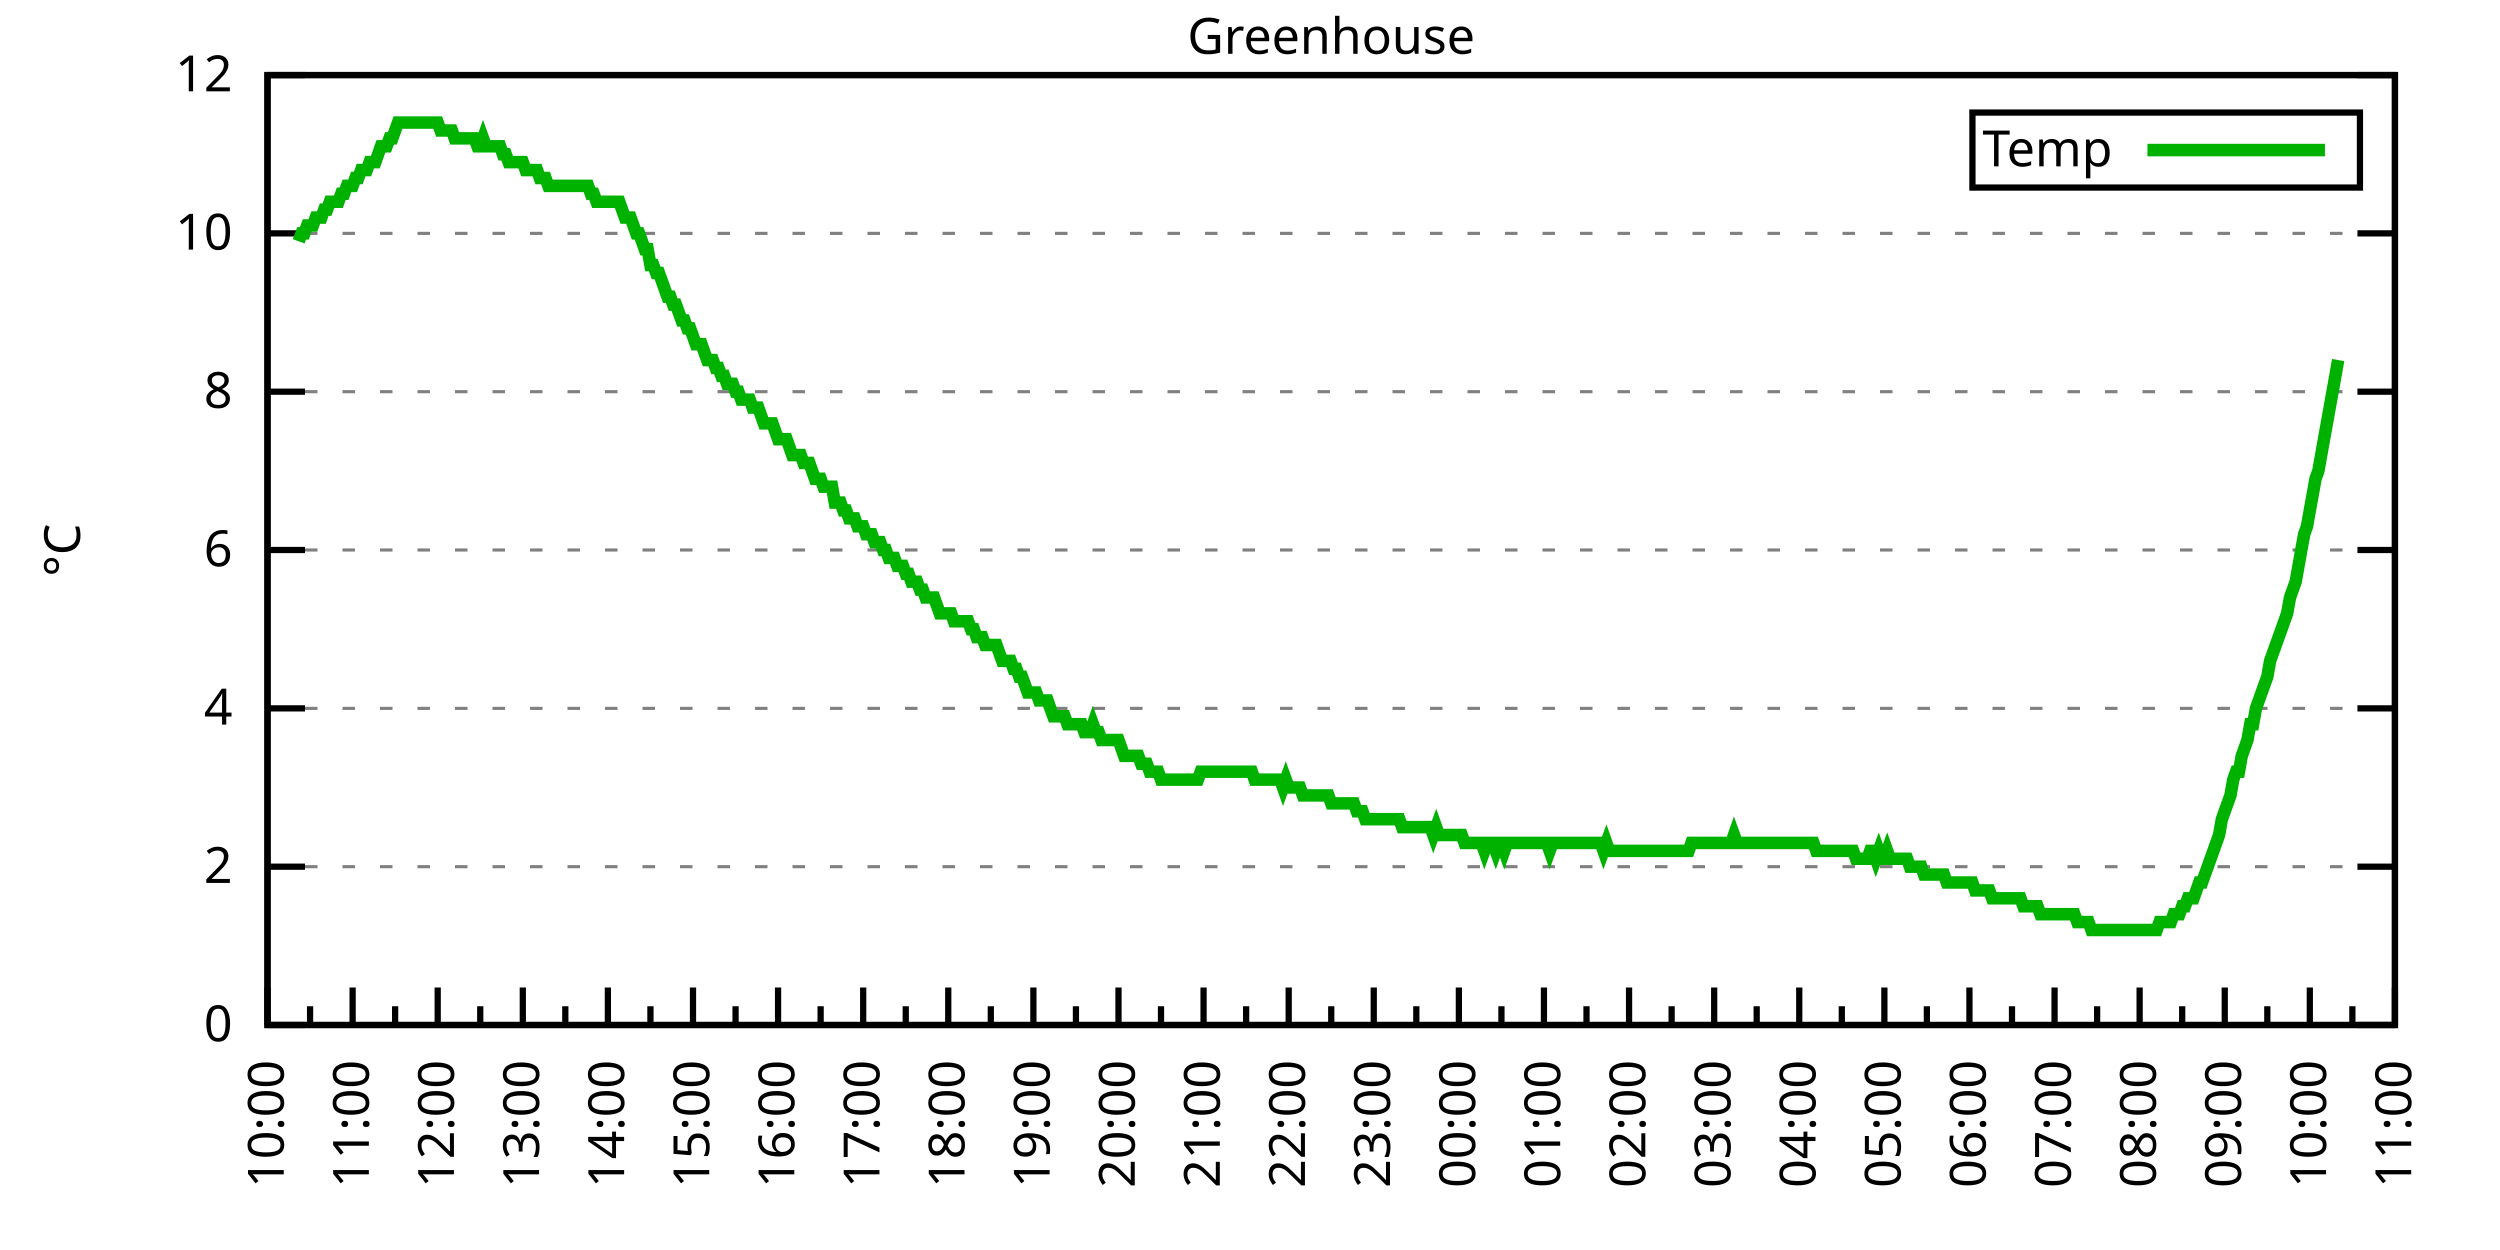
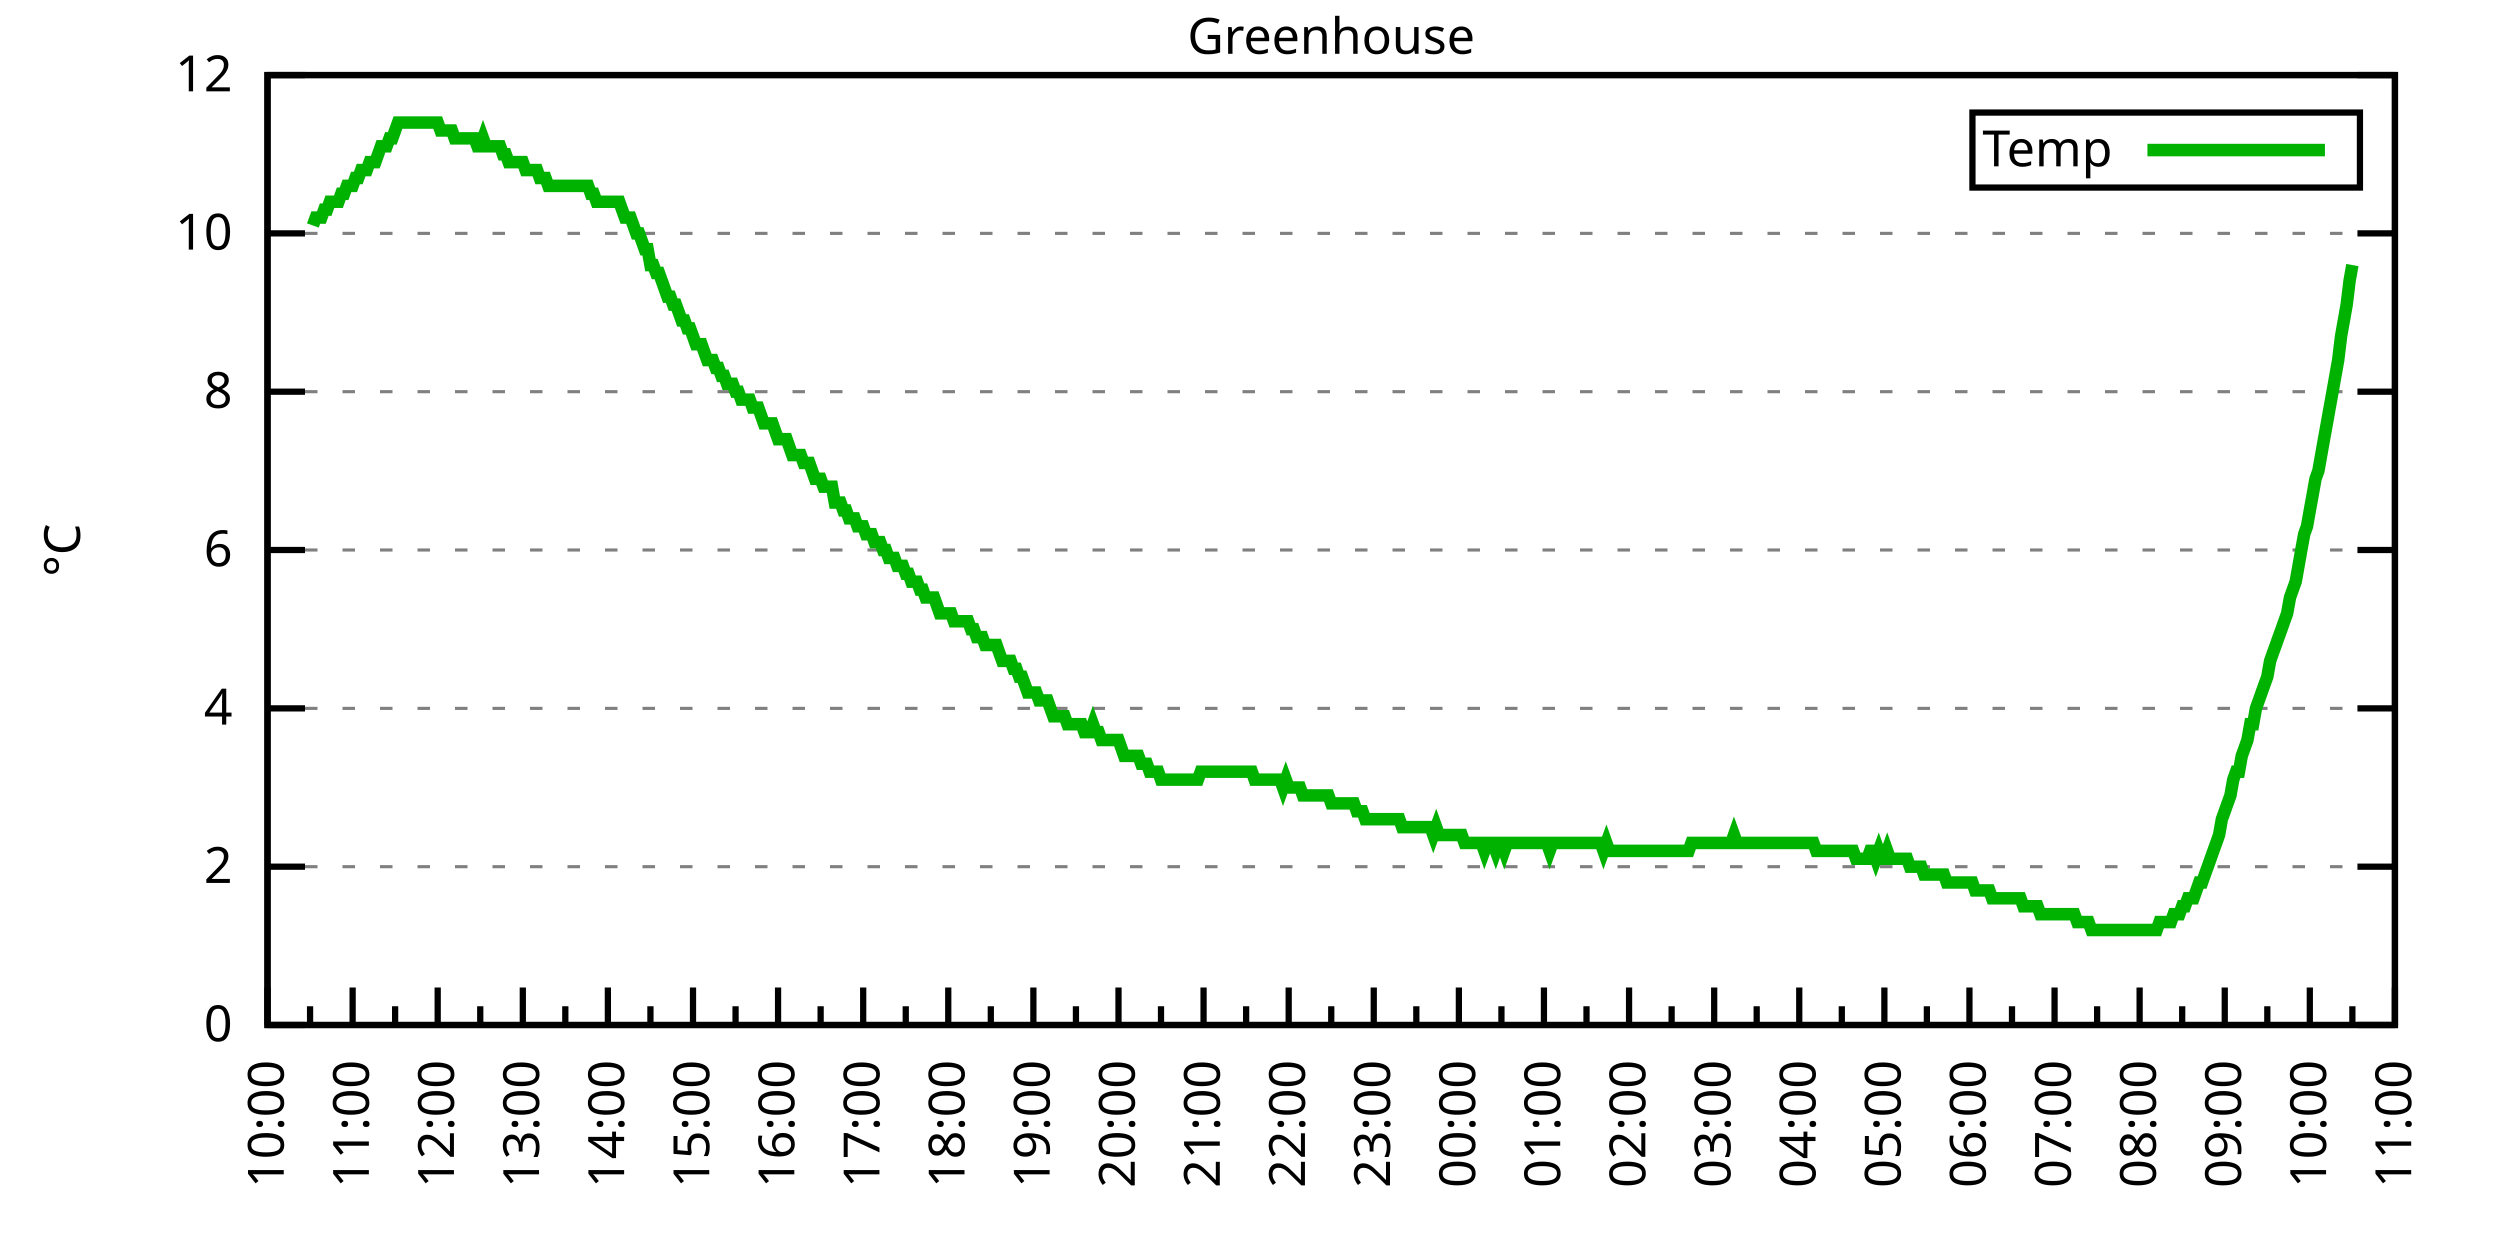
<svg xmlns="http://www.w3.org/2000/svg" xmlns:xlink="http://www.w3.org/1999/xlink" width="400" height="200" viewBox="0 0 400 200">
  <g id="gnuplot_canvas">
    <rect x="0" y="0" width="400" height="200" fill="none" />
    <defs>
      <circle id="gpDot" r="0.5" stroke-width="0.5" stroke="currentColor" />
      <path id="gpPt0" stroke-width="0.333" stroke="currentColor" d="M-1,0 h2 M0,-1 v2" />
      <path id="gpPt1" stroke-width="0.333" stroke="currentColor" d="M-1,-1 L1,1 M1,-1 L-1,1" />
      <path id="gpPt2" stroke-width="0.333" stroke="currentColor" d="M-1,0 L1,0 M0,-1 L0,1 M-1,-1 L1,1 M-1,1 L1,-1" />
      <rect id="gpPt3" stroke-width="0.333" stroke="currentColor" x="-1" y="-1" width="2" height="2" />
      <rect id="gpPt4" stroke-width="0.333" stroke="currentColor" fill="currentColor" x="-1" y="-1" width="2" height="2" />
      <circle id="gpPt5" stroke-width="0.333" stroke="currentColor" cx="0" cy="0" r="1" />
      <use xlink:href="#gpPt5" id="gpPt6" fill="currentColor" stroke="none" />
      <path id="gpPt7" stroke-width="0.333" stroke="currentColor" d="M0,-1.33 L-1.33,0.67 L1.33,0.67 z" />
      <use xlink:href="#gpPt7" id="gpPt8" fill="currentColor" stroke="none" />
      <use xlink:href="#gpPt7" id="gpPt9" stroke="currentColor" transform="rotate(180)" />
      <use xlink:href="#gpPt9" id="gpPt10" fill="currentColor" stroke="none" />
      <use xlink:href="#gpPt3" id="gpPt11" stroke="currentColor" transform="rotate(45)" />
      <use xlink:href="#gpPt11" id="gpPt12" fill="currentColor" stroke="none" />
      <path id="gpPt13" stroke-width="0.333" stroke="currentColor" d="M0,1.330 L1.265,0.411 L0.782,-1.067 L-0.782,-1.076 L-1.265,0.411 z" />
      <use xlink:href="#gpPt13" id="gpPt14" fill="currentColor" stroke="none" />
      <filter id="textbox" filterUnits="objectBoundingBox" x="0" y="0" height="1" width="1">
        <feFlood flood-color="white" flood-opacity="1" result="bgnd" />
        <feComposite in="SourceGraphic" in2="bgnd" operator="atop" />
      </filter>
      <filter id="greybox" filterUnits="objectBoundingBox" x="0" y="0" height="1" width="1">
        <feFlood flood-color="lightgrey" flood-opacity="1" result="grey" />
        <feComposite in="SourceGraphic" in2="grey" operator="atop" />
      </filter>
    </defs>
    <g fill="none" color="white" stroke="currentColor" stroke-width="1.00" stroke-linecap="butt" stroke-linejoin="miter">
</g>
    <g fill="none" color="black" stroke="currentColor" stroke-width="1.00" stroke-linecap="butt" stroke-linejoin="miter">
      <g stroke="none" shape-rendering="crispEdges">
        <polygon fill="rgb(255, 255, 255)" points="42.80,164.00 383.18,164.00 383.18,12.02 42.80,12.02 " />
      </g>
    </g>
    <g fill="none" color="black" stroke="currentColor" stroke-width="1.00" stroke-linecap="butt" stroke-linejoin="miter">
</g>
    <g fill="none" color="black" stroke="black" stroke-width="0.50" stroke-linecap="butt" stroke-linejoin="miter">
</g>
    <g fill="none" color="gray" stroke="currentColor" stroke-width="0.50" stroke-linecap="butt" stroke-linejoin="miter">
      <path stroke="gray" stroke-dasharray="2,4" class="gridline" d="M42.80,164.00 L383.19,164.00  " />
    </g>
    <g fill="none" color="gray" stroke="gray" stroke-width="1.00" stroke-linecap="butt" stroke-linejoin="miter">
</g>
    <g fill="none" color="black" stroke="currentColor" stroke-width="1.00" stroke-linecap="butt" stroke-linejoin="miter">
      <path stroke="black" d="M42.80,164.00 L48.80,164.00 M383.19,164.00 L377.19,164.00  " />
      <g transform="translate(37.20,166.60)" stroke="none" fill="black" font-family="Sans" font-size="8.00" text-anchor="end">
        <text>
          <tspan font-family="Sans"> 0</tspan>
        </text>
      </g>
    </g>
    <g fill="none" color="black" stroke="currentColor" stroke-width="1.00" stroke-linecap="butt" stroke-linejoin="miter">
</g>
    <g fill="none" color="black" stroke="black" stroke-width="0.50" stroke-linecap="butt" stroke-linejoin="miter">
</g>
    <g fill="none" color="gray" stroke="currentColor" stroke-width="0.50" stroke-linecap="butt" stroke-linejoin="miter">
      <path stroke="gray" stroke-dasharray="2,4" class="gridline" d="M42.80,138.67 L383.19,138.67  " />
    </g>
    <g fill="none" color="gray" stroke="gray" stroke-width="1.00" stroke-linecap="butt" stroke-linejoin="miter">
</g>
    <g fill="none" color="black" stroke="currentColor" stroke-width="1.00" stroke-linecap="butt" stroke-linejoin="miter">
      <path stroke="black" d="M42.80,138.67 L48.80,138.67 M383.19,138.67 L377.19,138.67  " />
      <g transform="translate(37.20,141.27)" stroke="none" fill="black" font-family="Sans" font-size="8.00" text-anchor="end">
        <text>
          <tspan font-family="Sans"> 2</tspan>
        </text>
      </g>
    </g>
    <g fill="none" color="black" stroke="currentColor" stroke-width="1.00" stroke-linecap="butt" stroke-linejoin="miter">
</g>
    <g fill="none" color="black" stroke="black" stroke-width="0.50" stroke-linecap="butt" stroke-linejoin="miter">
</g>
    <g fill="none" color="gray" stroke="currentColor" stroke-width="0.50" stroke-linecap="butt" stroke-linejoin="miter">
      <path stroke="gray" stroke-dasharray="2,4" class="gridline" d="M42.80,113.34 L383.19,113.34  " />
    </g>
    <g fill="none" color="gray" stroke="gray" stroke-width="1.00" stroke-linecap="butt" stroke-linejoin="miter">
</g>
    <g fill="none" color="black" stroke="currentColor" stroke-width="1.00" stroke-linecap="butt" stroke-linejoin="miter">
      <path stroke="black" d="M42.80,113.34 L48.80,113.34 M383.19,113.34 L377.19,113.34  " />
      <g transform="translate(37.20,115.94)" stroke="none" fill="black" font-family="Sans" font-size="8.00" text-anchor="end">
        <text>
          <tspan font-family="Sans"> 4</tspan>
        </text>
      </g>
    </g>
    <g fill="none" color="black" stroke="currentColor" stroke-width="1.00" stroke-linecap="butt" stroke-linejoin="miter">
</g>
    <g fill="none" color="black" stroke="black" stroke-width="0.50" stroke-linecap="butt" stroke-linejoin="miter">
</g>
    <g fill="none" color="gray" stroke="currentColor" stroke-width="0.50" stroke-linecap="butt" stroke-linejoin="miter">
      <path stroke="gray" stroke-dasharray="2,4" class="gridline" d="M42.80,88.00 L383.19,88.00  " />
    </g>
    <g fill="none" color="gray" stroke="gray" stroke-width="1.00" stroke-linecap="butt" stroke-linejoin="miter">
</g>
    <g fill="none" color="black" stroke="currentColor" stroke-width="1.00" stroke-linecap="butt" stroke-linejoin="miter">
      <path stroke="black" d="M42.80,88.00 L48.80,88.00 M383.19,88.00 L377.19,88.00  " />
      <g transform="translate(37.20,90.60)" stroke="none" fill="black" font-family="Sans" font-size="8.00" text-anchor="end">
        <text>
          <tspan font-family="Sans"> 6</tspan>
        </text>
      </g>
    </g>
    <g fill="none" color="black" stroke="currentColor" stroke-width="1.00" stroke-linecap="butt" stroke-linejoin="miter">
</g>
    <g fill="none" color="black" stroke="black" stroke-width="0.50" stroke-linecap="butt" stroke-linejoin="miter">
</g>
    <g fill="none" color="gray" stroke="currentColor" stroke-width="0.50" stroke-linecap="butt" stroke-linejoin="miter">
      <path stroke="gray" stroke-dasharray="2,4" class="gridline" d="M42.80,62.67 L383.19,62.67  " />
    </g>
    <g fill="none" color="gray" stroke="gray" stroke-width="1.00" stroke-linecap="butt" stroke-linejoin="miter">
</g>
    <g fill="none" color="black" stroke="currentColor" stroke-width="1.00" stroke-linecap="butt" stroke-linejoin="miter">
      <path stroke="black" d="M42.80,62.67 L48.80,62.67 M383.19,62.67 L377.19,62.67  " />
      <g transform="translate(37.20,65.27)" stroke="none" fill="black" font-family="Sans" font-size="8.00" text-anchor="end">
        <text>
          <tspan font-family="Sans"> 8</tspan>
        </text>
      </g>
    </g>
    <g fill="none" color="black" stroke="currentColor" stroke-width="1.00" stroke-linecap="butt" stroke-linejoin="miter">
</g>
    <g fill="none" color="black" stroke="black" stroke-width="0.50" stroke-linecap="butt" stroke-linejoin="miter">
</g>
    <g fill="none" color="gray" stroke="currentColor" stroke-width="0.50" stroke-linecap="butt" stroke-linejoin="miter">
      <path stroke="gray" stroke-dasharray="2,4" class="gridline" d="M42.80,37.34 L383.19,37.34  " />
    </g>
    <g fill="none" color="gray" stroke="gray" stroke-width="1.00" stroke-linecap="butt" stroke-linejoin="miter">
</g>
    <g fill="none" color="black" stroke="currentColor" stroke-width="1.00" stroke-linecap="butt" stroke-linejoin="miter">
      <path stroke="black" d="M42.80,37.34 L48.80,37.34 M383.19,37.34 L377.19,37.34  " />
      <g transform="translate(37.20,39.94)" stroke="none" fill="black" font-family="Sans" font-size="8.00" text-anchor="end">
        <text>
          <tspan font-family="Sans"> 10</tspan>
        </text>
      </g>
    </g>
    <g fill="none" color="black" stroke="currentColor" stroke-width="1.00" stroke-linecap="butt" stroke-linejoin="miter">
</g>
    <g fill="none" color="black" stroke="black" stroke-width="0.50" stroke-linecap="butt" stroke-linejoin="miter">
</g>
    <g fill="none" color="gray" stroke="currentColor" stroke-width="0.50" stroke-linecap="butt" stroke-linejoin="miter">
      <path stroke="gray" stroke-dasharray="2,4" class="gridline" d="M42.80,12.01 L383.19,12.01  " />
    </g>
    <g fill="none" color="gray" stroke="gray" stroke-width="1.00" stroke-linecap="butt" stroke-linejoin="miter">
</g>
    <g fill="none" color="black" stroke="currentColor" stroke-width="1.00" stroke-linecap="butt" stroke-linejoin="miter">
      <path stroke="black" d="M42.80,12.01 L48.80,12.01 M383.19,12.01 L377.19,12.01  " />
      <g transform="translate(37.20,14.61)" stroke="none" fill="black" font-family="Sans" font-size="8.00" text-anchor="end">
        <text>
          <tspan font-family="Sans"> 12</tspan>
        </text>
      </g>
    </g>
    <g fill="none" color="black" stroke="currentColor" stroke-width="1.00" stroke-linecap="butt" stroke-linejoin="miter">
      <path stroke="black" d="M42.80,164.00 L42.80,158.00  " />
      <g transform="translate(45.40,169.60) rotate(270)" stroke="none" fill="black" font-family="Sans" font-size="8.00" text-anchor="end">
        <text>
          <tspan font-family="Sans">10:00</tspan>
        </text>
      </g>
    </g>
    <g fill="none" color="black" stroke="currentColor" stroke-width="1.00" stroke-linecap="butt" stroke-linejoin="miter">
      <path stroke="black" d="M49.61,164.00 L49.61,161.00 M56.42,164.00 L56.42,158.00  " />
      <g transform="translate(59.02,169.60) rotate(270)" stroke="none" fill="black" font-family="Sans" font-size="8.00" text-anchor="end">
        <text>
          <tspan font-family="Sans">11:00</tspan>
        </text>
      </g>
    </g>
    <g fill="none" color="black" stroke="currentColor" stroke-width="1.00" stroke-linecap="butt" stroke-linejoin="miter">
      <path stroke="black" d="M63.22,164.00 L63.22,161.00 M70.03,164.00 L70.03,158.00  " />
      <g transform="translate(72.63,169.60) rotate(270)" stroke="none" fill="black" font-family="Sans" font-size="8.00" text-anchor="end">
        <text>
          <tspan font-family="Sans">12:00</tspan>
        </text>
      </g>
    </g>
    <g fill="none" color="black" stroke="currentColor" stroke-width="1.00" stroke-linecap="butt" stroke-linejoin="miter">
      <path stroke="black" d="M76.84,164.00 L76.84,161.00 M83.65,164.00 L83.65,158.00  " />
      <g transform="translate(86.25,169.60) rotate(270)" stroke="none" fill="black" font-family="Sans" font-size="8.00" text-anchor="end">
        <text>
          <tspan font-family="Sans">13:00</tspan>
        </text>
      </g>
    </g>
    <g fill="none" color="black" stroke="currentColor" stroke-width="1.00" stroke-linecap="butt" stroke-linejoin="miter">
      <path stroke="black" d="M90.45,164.00 L90.45,161.00 M97.26,164.00 L97.26,158.00  " />
      <g transform="translate(99.86,169.60) rotate(270)" stroke="none" fill="black" font-family="Sans" font-size="8.00" text-anchor="end">
        <text>
          <tspan font-family="Sans">14:00</tspan>
        </text>
      </g>
    </g>
    <g fill="none" color="black" stroke="currentColor" stroke-width="1.00" stroke-linecap="butt" stroke-linejoin="miter">
      <path stroke="black" d="M104.07,164.00 L104.07,161.00 M110.88,164.00 L110.88,158.00  " />
      <g transform="translate(113.48,169.60) rotate(270)" stroke="none" fill="black" font-family="Sans" font-size="8.00" text-anchor="end">
        <text>
          <tspan font-family="Sans">15:00</tspan>
        </text>
      </g>
    </g>
    <g fill="none" color="black" stroke="currentColor" stroke-width="1.00" stroke-linecap="butt" stroke-linejoin="miter">
      <path stroke="black" d="M117.69,164.00 L117.69,161.00 M124.49,164.00 L124.49,158.00  " />
      <g transform="translate(127.09,169.60) rotate(270)" stroke="none" fill="black" font-family="Sans" font-size="8.00" text-anchor="end">
        <text>
          <tspan font-family="Sans">16:00</tspan>
        </text>
      </g>
    </g>
    <g fill="none" color="black" stroke="currentColor" stroke-width="1.00" stroke-linecap="butt" stroke-linejoin="miter">
      <path stroke="black" d="M131.30,164.00 L131.30,161.00 M138.11,164.00 L138.11,158.00  " />
      <g transform="translate(140.71,169.60) rotate(270)" stroke="none" fill="black" font-family="Sans" font-size="8.00" text-anchor="end">
        <text>
          <tspan font-family="Sans">17:00</tspan>
        </text>
      </g>
    </g>
    <g fill="none" color="black" stroke="currentColor" stroke-width="1.00" stroke-linecap="butt" stroke-linejoin="miter">
      <path stroke="black" d="M144.92,164.00 L144.92,161.00 M151.72,164.00 L151.72,158.00  " />
      <g transform="translate(154.32,169.60) rotate(270)" stroke="none" fill="black" font-family="Sans" font-size="8.00" text-anchor="end">
        <text>
          <tspan font-family="Sans">18:00</tspan>
        </text>
      </g>
    </g>
    <g fill="none" color="black" stroke="currentColor" stroke-width="1.00" stroke-linecap="butt" stroke-linejoin="miter">
      <path stroke="black" d="M158.53,164.00 L158.53,161.00 M165.34,164.00 L165.34,158.00  " />
      <g transform="translate(167.94,169.60) rotate(270)" stroke="none" fill="black" font-family="Sans" font-size="8.00" text-anchor="end">
        <text>
          <tspan font-family="Sans">19:00</tspan>
        </text>
      </g>
    </g>
    <g fill="none" color="black" stroke="currentColor" stroke-width="1.00" stroke-linecap="butt" stroke-linejoin="miter">
      <path stroke="black" d="M172.15,164.00 L172.15,161.00 M178.96,164.00 L178.96,158.00  " />
      <g transform="translate(181.56,169.60) rotate(270)" stroke="none" fill="black" font-family="Sans" font-size="8.00" text-anchor="end">
        <text>
          <tspan font-family="Sans">20:00</tspan>
        </text>
      </g>
    </g>
    <g fill="none" color="black" stroke="currentColor" stroke-width="1.00" stroke-linecap="butt" stroke-linejoin="miter">
      <path stroke="black" d="M185.76,164.00 L185.76,161.00 M192.57,164.00 L192.57,158.00  " />
      <g transform="translate(195.17,169.60) rotate(270)" stroke="none" fill="black" font-family="Sans" font-size="8.00" text-anchor="end">
        <text>
          <tspan font-family="Sans">21:00</tspan>
        </text>
      </g>
    </g>
    <g fill="none" color="black" stroke="currentColor" stroke-width="1.00" stroke-linecap="butt" stroke-linejoin="miter">
      <path stroke="black" d="M199.38,164.00 L199.38,161.00 M206.19,164.00 L206.19,158.00  " />
      <g transform="translate(208.79,169.60) rotate(270)" stroke="none" fill="black" font-family="Sans" font-size="8.00" text-anchor="end">
        <text>
          <tspan font-family="Sans">22:00</tspan>
        </text>
      </g>
    </g>
    <g fill="none" color="black" stroke="currentColor" stroke-width="1.00" stroke-linecap="butt" stroke-linejoin="miter">
      <path stroke="black" d="M213.00,164.00 L213.00,161.00 M219.80,164.00 L219.80,158.00  " />
      <g transform="translate(222.40,169.60) rotate(270)" stroke="none" fill="black" font-family="Sans" font-size="8.00" text-anchor="end">
        <text>
          <tspan font-family="Sans">23:00</tspan>
        </text>
      </g>
    </g>
    <g fill="none" color="black" stroke="currentColor" stroke-width="1.00" stroke-linecap="butt" stroke-linejoin="miter">
      <path stroke="black" d="M226.61,164.00 L226.61,161.00 M233.42,164.00 L233.42,158.00  " />
      <g transform="translate(236.02,169.60) rotate(270)" stroke="none" fill="black" font-family="Sans" font-size="8.00" text-anchor="end">
        <text>
          <tspan font-family="Sans">00:00</tspan>
        </text>
      </g>
    </g>
    <g fill="none" color="black" stroke="currentColor" stroke-width="1.00" stroke-linecap="butt" stroke-linejoin="miter">
      <path stroke="black" d="M240.23,164.00 L240.23,161.00 M247.03,164.00 L247.03,158.00  " />
      <g transform="translate(249.63,169.60) rotate(270)" stroke="none" fill="black" font-family="Sans" font-size="8.00" text-anchor="end">
        <text>
          <tspan font-family="Sans">01:00</tspan>
        </text>
      </g>
    </g>
    <g fill="none" color="black" stroke="currentColor" stroke-width="1.00" stroke-linecap="butt" stroke-linejoin="miter">
      <path stroke="black" d="M253.84,164.00 L253.84,161.00 M260.65,164.00 L260.65,158.00  " />
      <g transform="translate(263.25,169.60) rotate(270)" stroke="none" fill="black" font-family="Sans" font-size="8.00" text-anchor="end">
        <text>
          <tspan font-family="Sans">02:00</tspan>
        </text>
      </g>
    </g>
    <g fill="none" color="black" stroke="currentColor" stroke-width="1.00" stroke-linecap="butt" stroke-linejoin="miter">
      <path stroke="black" d="M267.46,164.00 L267.46,161.00 M274.27,164.00 L274.27,158.00  " />
      <g transform="translate(276.87,169.60) rotate(270)" stroke="none" fill="black" font-family="Sans" font-size="8.00" text-anchor="end">
        <text>
          <tspan font-family="Sans">03:00</tspan>
        </text>
      </g>
    </g>
    <g fill="none" color="black" stroke="currentColor" stroke-width="1.00" stroke-linecap="butt" stroke-linejoin="miter">
      <path stroke="black" d="M281.07,164.00 L281.07,161.00 M287.88,164.00 L287.88,158.00  " />
      <g transform="translate(290.48,169.60) rotate(270)" stroke="none" fill="black" font-family="Sans" font-size="8.00" text-anchor="end">
        <text>
          <tspan font-family="Sans">04:00</tspan>
        </text>
      </g>
    </g>
    <g fill="none" color="black" stroke="currentColor" stroke-width="1.00" stroke-linecap="butt" stroke-linejoin="miter">
      <path stroke="black" d="M294.69,164.00 L294.69,161.00 M301.50,164.00 L301.50,158.00  " />
      <g transform="translate(304.10,169.60) rotate(270)" stroke="none" fill="black" font-family="Sans" font-size="8.00" text-anchor="end">
        <text>
          <tspan font-family="Sans">05:00</tspan>
        </text>
      </g>
    </g>
    <g fill="none" color="black" stroke="currentColor" stroke-width="1.00" stroke-linecap="butt" stroke-linejoin="miter">
      <path stroke="black" d="M308.30,164.00 L308.30,161.00 M315.11,164.00 L315.11,158.00  " />
      <g transform="translate(317.71,169.60) rotate(270)" stroke="none" fill="black" font-family="Sans" font-size="8.00" text-anchor="end">
        <text>
          <tspan font-family="Sans">06:00</tspan>
        </text>
      </g>
    </g>
    <g fill="none" color="black" stroke="currentColor" stroke-width="1.00" stroke-linecap="butt" stroke-linejoin="miter">
      <path stroke="black" d="M321.92,164.00 L321.92,161.00 M328.73,164.00 L328.73,158.00  " />
      <g transform="translate(331.33,169.60) rotate(270)" stroke="none" fill="black" font-family="Sans" font-size="8.00" text-anchor="end">
        <text>
          <tspan font-family="Sans">07:00</tspan>
        </text>
      </g>
    </g>
    <g fill="none" color="black" stroke="currentColor" stroke-width="1.00" stroke-linecap="butt" stroke-linejoin="miter">
      <path stroke="black" d="M335.54,164.00 L335.54,161.00 M342.34,164.00 L342.34,158.00  " />
      <g transform="translate(344.94,169.60) rotate(270)" stroke="none" fill="black" font-family="Sans" font-size="8.00" text-anchor="end">
        <text>
          <tspan font-family="Sans">08:00</tspan>
        </text>
      </g>
    </g>
    <g fill="none" color="black" stroke="currentColor" stroke-width="1.00" stroke-linecap="butt" stroke-linejoin="miter">
      <path stroke="black" d="M349.15,164.00 L349.15,161.00 M355.96,164.00 L355.96,158.00  " />
      <g transform="translate(358.56,169.60) rotate(270)" stroke="none" fill="black" font-family="Sans" font-size="8.00" text-anchor="end">
        <text>
          <tspan font-family="Sans">09:00</tspan>
        </text>
      </g>
    </g>
    <g fill="none" color="black" stroke="currentColor" stroke-width="1.00" stroke-linecap="butt" stroke-linejoin="miter">
      <path stroke="black" d="M362.77,164.00 L362.77,161.00 M369.57,164.00 L369.57,158.00  " />
      <g transform="translate(372.17,169.60) rotate(270)" stroke="none" fill="black" font-family="Sans" font-size="8.00" text-anchor="end">
        <text>
          <tspan font-family="Sans">10:00</tspan>
        </text>
      </g>
    </g>
    <g fill="none" color="black" stroke="currentColor" stroke-width="1.00" stroke-linecap="butt" stroke-linejoin="miter">
      <path stroke="black" d="M376.38,164.00 L376.38,161.00 M383.19,164.00 L383.19,158.00  " />
      <g transform="translate(385.79,169.60) rotate(270)" stroke="none" fill="black" font-family="Sans" font-size="8.00" text-anchor="end">
        <text>
          <tspan font-family="Sans">11:00</tspan>
        </text>
      </g>
    </g>
    <g fill="none" color="black" stroke="currentColor" stroke-width="1.00" stroke-linecap="butt" stroke-linejoin="miter">
</g>
    <g fill="none" color="black" stroke="currentColor" stroke-width="1.00" stroke-linecap="butt" stroke-linejoin="miter">
      <path stroke="black" d="M42.80,12.01 L42.80,164.00 L383.19,164.00 L383.19,12.01 L42.80,12.01 Z  " />
    </g>
    <g fill="none" color="black" stroke="currentColor" stroke-width="1.00" stroke-linecap="butt" stroke-linejoin="miter">
      <g transform="translate(12.80,88.01) rotate(270)" stroke="none" fill="black" font-family="Sans" font-size="8.00" text-anchor="middle">
        <text>
          <tspan font-family="Sans">°C</tspan>
        </text>
      </g>
    </g>
    <g fill="none" color="black" stroke="currentColor" stroke-width="1.00" stroke-linecap="butt" stroke-linejoin="miter">
</g>
    <g fill="none" color="black" stroke="currentColor" stroke-width="1.00" stroke-linecap="butt" stroke-linejoin="miter">
      <path stroke="black" d="M315.59,30.01 L315.59,18.01 L377.59,18.01 L377.59,30.01 L315.59,30.01 Z  " />
    </g>
    <g id="Greenhouse_plot_1">
      <g fill="none" color="white" stroke="black" stroke-width="2.00" stroke-linecap="butt" stroke-linejoin="miter">
</g>
      <g fill="none" color="black" stroke="currentColor" stroke-width="2.00" stroke-linecap="butt" stroke-linejoin="miter">
        <g transform="translate(337.99,26.61)" stroke="none" fill="black" font-family="Sans" font-size="8.00" text-anchor="end">
          <text>
            <tspan font-family="Sans">Temp</tspan>
          </text>
        </g>
      </g>
      <g fill="none" color="black" stroke="currentColor" stroke-width="2.00" stroke-linecap="butt" stroke-linejoin="miter">
-         <path stroke="rgb(  0, 178,   0)" d="M343.59,24.01 L371.99,24.01 M47.79,38.61 L48.25,37.34 L48.70,37.34 L49.15,36.08 L49.61,36.08 L50.06,36.08   L50.52,34.81 L50.97,34.81 L51.42,34.81 L51.88,33.54 L52.33,33.54 L52.78,32.28 L53.24,32.28 L53.69,32.28   L54.15,32.28 L54.60,31.01 L55.05,31.01 L55.51,29.74 L55.96,29.74 L56.42,29.74 L56.87,28.48 L57.32,28.48   L57.78,27.21 L58.23,27.21 L58.68,27.21 L59.14,25.94 L59.59,25.94 L60.05,25.94 L60.50,24.68 L60.95,23.41   L61.41,23.41 L61.86,23.41 L62.32,22.14 L62.77,22.14 L63.22,20.88 L63.68,19.61 L64.13,19.61 L64.58,19.61   L65.04,19.61 L65.49,19.61 L65.95,19.61 L66.40,19.61 L66.85,19.61 L67.31,19.61 L67.76,19.61 L68.22,19.61   L68.67,19.61 L69.12,19.61 L69.58,19.61 L70.03,19.61 L70.49,20.88 L70.94,20.88 L71.39,20.88 L71.85,20.88   L72.30,20.88 L72.75,22.14 L73.21,22.14 L73.66,22.14 L74.12,22.14 L74.57,22.14 L75.02,22.14 L75.48,22.14   L75.93,22.14 L76.39,23.41 L76.84,23.41 L77.29,22.14 L77.75,23.41 L78.20,23.41 L78.65,23.41 L79.11,23.41   L79.56,23.41 L80.02,23.41 L80.47,24.68 L80.92,24.68 L81.38,25.94 L81.83,25.94 L82.29,25.94 L82.74,25.94   L83.19,25.94 L83.65,25.94 L84.10,27.21 L84.55,27.21 L85.01,27.21 L85.46,27.21 L85.92,27.21 L86.37,28.48   L86.82,28.48 L87.28,28.48 L87.73,29.74 L88.19,29.74 L88.64,29.74 L89.09,29.74 L89.55,29.74 L90.00,29.74   L90.45,29.74 L90.91,29.74 L91.36,29.74 L91.82,29.74 L92.27,29.74 L92.72,29.74 L93.18,29.74 L93.63,29.74   L94.09,29.74 L94.54,31.01 L94.99,31.01 L95.45,32.28 L95.90,32.28 L96.35,32.28 L96.81,32.28 L97.26,32.28   L97.72,32.28 L98.17,32.28 L98.62,32.28 L99.08,32.28 L99.53,33.54 L99.99,34.81 L100.44,34.81 L100.89,34.81   L101.35,36.08 L101.80,37.34 L102.25,37.34 L102.71,38.61 L103.16,39.87 L103.62,39.87 L104.07,42.41 L104.52,42.41   L104.98,43.67 L105.43,43.67 L105.89,44.94 L106.34,46.21 L106.79,47.47 L107.25,47.47 L107.70,48.74 L108.15,48.74   L108.61,50.01 L109.06,51.27 L109.52,51.27 L109.97,52.54 L110.42,52.54 L110.88,53.81 L111.33,55.07 L111.79,55.07   L112.24,55.07 L112.69,56.34 L113.15,57.61 L113.60,57.61 L114.05,57.61 L114.51,58.87 L114.96,58.87 L115.42,60.14   L115.87,60.14 L116.32,61.41 L116.78,61.41 L117.23,61.41 L117.69,62.67 L118.14,62.67 L118.59,63.94 L119.05,63.94   L119.50,63.94 L119.96,63.94 L120.41,65.21 L120.86,65.21 L121.32,65.21 L121.77,66.47 L122.22,67.74 L122.68,67.74   L123.13,67.74 L123.59,67.74 L124.04,69.01 L124.49,70.27 L124.95,70.27 L125.40,70.27 L125.86,70.27 L126.31,71.54   L126.76,72.81 L127.22,72.81 L127.67,72.81 L128.12,72.81 L128.58,74.07 L129.03,74.07 L129.49,74.07 L129.94,75.34   L130.39,76.61 L130.85,76.61 L131.30,76.61 L131.76,77.87 L132.21,77.87 L132.66,77.87 L133.12,77.87 L133.57,80.41   L134.02,80.41 L134.48,80.41 L134.93,81.67 L135.39,81.67 L135.84,82.94 L136.29,82.94 L136.75,82.94 L137.20,84.21   L137.66,84.21 L138.11,84.21 L138.56,85.47 L139.02,85.47 L139.47,85.47 L139.92,86.74 L140.38,86.74 L140.83,86.74   L141.29,88.00 L141.74,88.00 L142.19,89.27 L142.65,89.27 L143.10,89.27 L143.56,90.54 L144.01,90.54 L144.46,90.54   L144.92,91.80 L145.37,91.80 L145.82,93.07 L146.28,93.07 L146.73,93.07 L147.19,94.34 L147.64,94.34 L148.09,95.60   L148.55,95.60 L149.00,95.60 L149.46,95.60 L149.91,96.87 L150.36,98.14 L150.82,98.14 L151.27,98.14 L151.72,98.14   L152.18,98.14 L152.63,99.40 L153.09,99.40 L153.54,99.40 L153.99,99.40 L154.45,99.40 L154.90,99.40 L155.36,100.67   L155.81,100.67 L156.26,101.94 L156.72,101.94 L157.17,101.94 L157.62,103.20 L158.08,103.20 L158.53,103.20 L158.99,103.20   L159.44,103.20 L159.89,104.47 L160.35,105.74 L161.26,105.74 L161.71,105.74 L162.16,107.00 L162.62,107.00 L163.07,108.27   L163.52,108.27 L163.98,109.54 L164.43,110.80 L164.89,110.80 L165.34,110.80 L165.79,110.80 L166.25,112.07 L166.70,112.07   L167.16,112.07 L167.61,112.07 L168.06,113.34 L168.52,114.60 L168.97,114.60 L169.43,114.60 L169.88,114.60 L170.33,114.60   L170.79,115.87 L171.24,115.87 L171.69,115.87 L172.15,115.87 L172.60,115.87 L173.06,115.87 L173.51,117.14 L173.96,117.14   L174.42,117.14 L174.87,115.87 L175.33,117.14 L175.78,117.14 L176.23,118.40 L176.69,118.40 L177.14,118.40 L177.59,118.40   L178.05,118.40 L178.50,118.40 L178.96,118.40 L179.41,119.67 L179.86,120.94 L180.32,120.94 L180.77,120.94 L181.23,120.94   L181.68,120.94 L182.13,120.94 L182.59,122.20 L183.04,122.20 L183.49,122.20 L183.95,123.47 L184.40,123.47 L184.86,123.47   L185.31,123.47 L185.76,124.74 L186.22,124.74 L186.67,124.74 L187.13,124.74 L187.58,124.74 L188.03,124.74 L188.49,124.74   L188.94,124.74 L189.39,124.74 L189.85,124.74 L190.30,124.74 L190.76,124.74 L191.21,124.74 L191.66,124.74 L192.12,123.47   L192.57,123.47 L193.03,123.47 L193.48,123.47 L193.93,123.47 L194.39,123.47 L194.84,123.47 L195.29,123.47 L195.75,123.47   L196.20,123.47 L196.66,123.47 L197.11,123.47 L197.56,123.47 L198.02,123.47 L198.47,123.47 L198.93,123.47 L199.38,123.47   L199.83,123.47 L200.29,123.47 L200.74,124.74 L201.19,124.74 L201.65,124.74 L202.10,124.74 L202.56,124.74 L203.01,124.74   L203.46,124.74 L203.92,124.74 L204.37,124.74 L204.83,124.74 L205.28,126.00 L205.73,124.74 L206.19,126.00 L206.64,126.00   L207.09,126.00 L207.55,126.00 L208.00,126.00 L208.46,127.27 L208.91,127.27 L209.36,127.27 L209.82,127.27 L210.27,127.27   L210.73,127.27 L211.18,127.27 L211.63,127.27 L212.09,127.27 L212.54,127.27 L213.00,128.54 L213.45,128.54 L213.90,128.54   L214.36,128.54 L214.81,128.54 L215.26,128.54 L215.72,128.54 L216.17,128.54 L216.63,128.54 L217.08,129.80 L217.53,129.80   L217.99,129.80 L218.44,131.07 L218.90,131.07 L219.35,131.07 L219.80,131.07 L220.26,131.07 L220.71,131.07 L221.16,131.07   L221.62,131.07 L222.07,131.07 L222.53,131.07 L222.98,131.07 L223.43,131.07 L223.89,131.07 L224.34,132.34 L224.80,132.34   L225.25,132.34 L225.70,132.34 L226.16,132.34 L226.61,132.34 L227.06,132.34 L227.52,132.34 L227.97,132.34 L228.43,132.34   L228.88,132.34 L229.33,133.60 L229.79,132.34 L230.24,133.60 L230.70,133.60 L231.15,133.60 L231.60,133.60 L232.06,133.60   L232.51,133.60 L232.96,133.60 L233.42,133.60 L233.87,133.60 L234.33,134.87 L234.78,134.87 L235.23,134.87 L235.69,134.87   L236.14,134.87 L236.60,134.87 L237.05,134.87 L237.50,136.14 L237.96,134.87 L238.41,134.87 L238.86,134.87 L239.32,136.14   L239.77,134.87 L240.23,134.87 L240.68,136.14 L241.13,134.87 L241.59,134.87 L242.04,134.87 L242.50,134.87 L242.95,134.87   L243.40,134.87 L243.86,134.87 L244.31,134.87 L244.76,134.87 L245.22,134.87 L245.67,134.87 L246.13,134.87 L246.58,134.87   L247.03,134.87 L247.49,134.87 L247.94,136.14 L248.40,134.87 L248.85,134.87 L249.30,134.87 L249.76,134.87 L250.21,134.87   L250.66,134.87 L251.12,134.87 L251.57,134.87 L252.03,134.87 L252.48,134.87 L252.93,134.87 L253.39,134.87 L253.84,134.87   L254.30,134.87 L254.75,134.87 L255.20,134.87 L255.66,134.87 L256.11,134.87 L256.56,136.14 L257.02,134.87 L257.47,136.14   L257.93,136.14 L258.38,136.14 L258.83,136.14 L259.29,136.14 L259.74,136.14 L260.20,136.14 L260.65,136.14 L261.10,136.14   L261.56,136.14 L262.01,136.14 L262.47,136.14 L262.92,136.14 L263.37,136.14 L263.83,136.14 L264.28,136.14 L264.73,136.14   L265.19,136.14 L265.64,136.14 L266.10,136.14 L266.55,136.14 L267.00,136.14 L267.46,136.14 L267.91,136.14 L268.37,136.14   L268.82,136.14 L269.27,136.14 L269.73,136.14 L270.18,136.14 L270.63,134.87 L271.09,134.87 L271.54,134.87 L272.00,134.87   L272.45,134.87 L272.90,134.87 L273.36,134.87 L273.81,134.87 L274.27,134.87 L274.72,134.87 L275.17,134.87 L275.63,134.87   L276.08,134.87 L276.53,134.87 L276.99,134.87 L277.44,133.60 L277.90,134.87 L278.35,134.87 L278.80,134.87 L279.26,134.87   L279.71,134.87 L280.17,134.87 L280.62,134.87 L281.07,134.87 L281.53,134.87 L281.98,134.87 L282.43,134.87 L282.89,134.87   L283.34,134.87 L283.80,134.87 L284.25,134.87 L284.70,134.87 L285.16,134.87 L285.61,134.87 L286.07,134.87 L286.52,134.87   L286.97,134.87 L287.43,134.87 L287.88,134.87 L288.33,134.87 L288.79,134.87 L289.24,134.87 L289.70,134.87 L290.15,134.87   L290.60,136.14 L291.06,136.14 L291.51,136.14 L291.97,136.14 L292.42,136.14 L292.87,136.14 L293.33,136.14 L293.78,136.14   L294.23,136.14 L294.69,136.14 L295.14,136.14 L295.60,136.14 L296.05,136.14 L296.50,136.14 L296.96,137.40 L297.41,137.40   L297.87,137.40 L298.32,137.40 L298.77,137.40 L299.23,136.14 L299.68,136.14 L300.13,137.40 L300.59,136.14 L301.04,137.40   L301.50,137.40 L301.95,136.14 L302.40,137.40 L302.86,137.40 L303.31,137.40 L303.77,137.40 L304.22,137.40 L304.67,137.40   L305.13,137.40 L305.58,138.67 L306.03,138.67 L306.49,138.67 L306.94,138.67 L307.40,138.67 L307.85,139.93 L308.30,139.93   L308.76,139.93 L309.21,139.93 L309.67,139.93 L310.12,139.93 L310.57,139.93 L311.03,139.93 L311.48,141.20 L311.94,141.20   L312.39,141.20 L312.84,141.20 L313.30,141.20 L313.75,141.20 L314.20,141.20 L314.66,141.20 L315.11,141.20 L315.57,141.20   L316.02,142.47 L316.47,142.47 L316.93,142.47 L317.38,142.47 L317.84,142.47 L318.29,142.47 L318.74,143.73 L319.20,143.73   L319.65,143.73 L320.10,143.73 L320.56,143.73 L321.01,143.73 L321.47,143.73 L321.92,143.73 L322.37,143.73 L322.83,143.73   L323.28,143.73 L323.74,145.00 L324.19,145.00 L324.64,145.00 L325.10,145.00 L325.55,145.00 L326.00,145.00 L326.46,146.27   L326.91,146.27 L327.37,146.27 L327.82,146.27 L328.27,146.27 L328.73,146.27 L329.18,146.27 L329.64,146.27 L330.09,146.27   L330.54,146.27 L331.00,146.27 L331.45,146.27 L331.90,146.27 L332.36,147.53 L332.81,147.53 L333.27,147.53 L333.72,147.53   L334.17,147.53 L334.63,148.80 L335.08,148.80 L335.54,148.80 L335.99,148.80 L336.44,148.80 L336.90,148.80 L337.35,148.80   L337.80,148.80 L338.26,148.80 L338.71,148.80 L339.17,148.80 L339.62,148.80 L340.07,148.80 L340.53,148.80 L340.98,148.80   L341.44,148.80 L341.89,148.80 L342.34,148.80 L342.80,148.80 L343.25,148.80 L343.70,148.80 L344.16,148.80 L344.61,148.80   L345.07,148.80 L345.52,147.53 L345.97,147.53 L346.43,147.53 L346.88,147.53 L347.34,147.53 L347.79,146.27 L348.24,146.27   L348.70,146.27 L349.15,145.00 L349.60,145.00 L350.06,143.73 L350.51,143.73 L350.97,143.73 L351.42,142.47 L351.87,141.20   L352.33,141.20 L352.78,139.93 L353.24,138.67 L353.69,137.40 L354.14,136.14 L354.60,134.87 L355.05,133.60 L355.50,131.07   L355.96,129.80 L356.41,128.54 L356.87,127.27 L357.32,124.74 L357.77,123.47 L358.23,123.47 L358.68,120.94 L359.14,119.67   L359.59,118.40 L360.04,115.87 L360.50,115.87 L360.95,113.34 L361.41,112.07 L361.86,110.80 L362.31,109.54 L362.77,108.27   L363.22,105.74 L363.67,104.47 L364.13,103.20 L364.58,101.94 L365.04,100.67 L365.49,99.40 L365.94,98.14 L366.40,95.60   L366.85,94.34 L367.31,93.07 L367.76,90.54 L368.21,88.00 L368.67,85.47 L369.12,84.21 L369.57,81.67 L370.03,79.14   L370.48,76.61 L370.94,75.34 L371.39,72.81 L371.84,70.27 L372.30,67.74 L372.75,65.21 L373.21,62.67 L373.66,60.14   L374.11,57.61  " />
+         <path stroke="rgb(  0, 178,   0)" d="M343.59,24.01 L371.99,24.01 M50.06,36.08 L50.52,34.81 L50.97,34.81 L51.42,34.81 L51.88,33.54 L52.33,33.54   L52.78,32.28 L53.24,32.28 L53.69,32.28 L54.15,32.28 L54.60,31.01 L55.05,31.01 L55.51,29.74 L55.96,29.74   L56.42,29.74 L56.87,28.48 L57.32,28.48 L57.78,27.21 L58.23,27.21 L58.68,27.21 L59.14,25.94 L59.59,25.94   L60.05,25.94 L60.50,24.68 L60.95,23.41 L61.41,23.41 L61.86,23.41 L62.32,22.14 L62.77,22.14 L63.22,20.88   L63.68,19.61 L64.13,19.61 L64.58,19.61 L65.04,19.61 L65.49,19.61 L65.95,19.61 L66.40,19.61 L66.85,19.61   L67.31,19.61 L67.76,19.61 L68.22,19.61 L68.67,19.61 L69.12,19.61 L69.58,19.61 L70.03,19.61 L70.49,20.88   L70.94,20.88 L71.39,20.88 L71.85,20.88 L72.30,20.88 L72.75,22.14 L73.21,22.14 L73.66,22.14 L74.12,22.14   L74.57,22.14 L75.02,22.14 L75.48,22.14 L75.93,22.14 L76.39,23.41 L76.84,23.41 L77.29,22.14 L77.75,23.41   L78.20,23.41 L78.65,23.41 L79.11,23.41 L79.56,23.41 L80.02,23.41 L80.47,24.68 L80.92,24.68 L81.38,25.94   L81.83,25.94 L82.29,25.94 L82.74,25.94 L83.19,25.94 L83.65,25.94 L84.10,27.21 L84.55,27.21 L85.01,27.21   L85.46,27.21 L85.92,27.21 L86.37,28.48 L86.82,28.48 L87.28,28.48 L87.73,29.74 L88.19,29.74 L88.64,29.74   L89.09,29.74 L89.55,29.74 L90.00,29.74 L90.45,29.74 L90.91,29.74 L91.36,29.74 L91.82,29.74 L92.27,29.74   L92.72,29.74 L93.18,29.74 L93.63,29.74 L94.09,29.74 L94.54,31.01 L94.99,31.01 L95.45,32.28 L95.90,32.28   L96.35,32.28 L96.81,32.28 L97.26,32.28 L97.72,32.28 L98.17,32.28 L98.62,32.28 L99.08,32.28 L99.53,33.54   L99.99,34.81 L100.44,34.81 L100.89,34.81 L101.35,36.08 L101.80,37.34 L102.25,37.34 L102.71,38.61 L103.16,39.87   L103.62,39.87 L104.07,42.41 L104.52,42.41 L104.98,43.67 L105.43,43.67 L105.89,44.94 L106.34,46.21 L106.79,47.47   L107.25,47.47 L107.70,48.74 L108.15,48.74 L108.61,50.01 L109.06,51.27 L109.52,51.27 L109.97,52.54 L110.42,52.54   L110.88,53.81 L111.33,55.07 L111.79,55.07 L112.24,55.07 L112.69,56.34 L113.15,57.61 L113.60,57.61 L114.05,57.61   L114.51,58.87 L114.96,58.87 L115.42,60.14 L115.87,60.14 L116.32,61.41 L116.78,61.41 L117.23,61.41 L117.69,62.67   L118.14,62.67 L118.59,63.94 L119.05,63.94 L119.50,63.94 L119.96,63.94 L120.41,65.21 L120.86,65.21 L121.32,65.21   L121.77,66.47 L122.22,67.74 L122.68,67.74 L123.13,67.74 L123.59,67.74 L124.04,69.01 L124.49,70.27 L124.95,70.27   L125.40,70.27 L125.86,70.27 L126.31,71.54 L126.76,72.81 L127.22,72.81 L127.67,72.81 L128.12,72.81 L128.58,74.07   L129.03,74.07 L129.49,74.07 L129.94,75.34 L130.39,76.61 L130.85,76.61 L131.30,76.61 L131.76,77.87 L132.21,77.87   L132.66,77.87 L133.12,77.87 L133.57,80.41 L134.02,80.41 L134.48,80.41 L134.93,81.67 L135.39,81.67 L135.84,82.94   L136.29,82.94 L136.75,82.94 L137.20,84.21 L137.66,84.21 L138.11,84.21 L138.56,85.47 L139.02,85.47 L139.47,85.47   L139.92,86.74 L140.38,86.74 L140.83,86.74 L141.29,88.00 L141.74,88.00 L142.19,89.27 L142.65,89.27 L143.10,89.27   L143.56,90.54 L144.01,90.54 L144.46,90.54 L144.92,91.80 L145.37,91.80 L145.82,93.07 L146.28,93.07 L146.73,93.07   L147.19,94.34 L147.64,94.34 L148.09,95.60 L148.55,95.60 L149.00,95.60 L149.46,95.60 L149.91,96.87 L150.36,98.14   L150.82,98.14 L151.27,98.14 L151.72,98.14 L152.18,98.14 L152.63,99.40 L153.09,99.40 L153.54,99.40 L153.99,99.40   L154.45,99.40 L154.90,99.40 L155.36,100.67 L155.81,100.67 L156.26,101.94 L156.72,101.94 L157.17,101.94 L157.62,103.20   L158.08,103.20 L158.53,103.20 L158.99,103.20 L159.44,103.20 L159.89,104.47 L160.35,105.74 L161.26,105.74 L161.71,105.74   L162.16,107.00 L162.62,107.00 L163.07,108.27 L163.52,108.27 L163.98,109.54 L164.43,110.80 L164.89,110.80 L165.34,110.80   L165.79,110.80 L166.25,112.07 L166.70,112.07 L167.16,112.07 L167.61,112.07 L168.06,113.34 L168.52,114.60 L168.97,114.60   L169.43,114.60 L169.88,114.60 L170.33,114.60 L170.79,115.87 L171.24,115.87 L171.69,115.87 L172.15,115.87 L172.60,115.87   L173.06,115.87 L173.51,117.14 L173.96,117.14 L174.42,117.14 L174.87,115.87 L175.33,117.14 L175.78,117.14 L176.23,118.40   L176.69,118.40 L177.14,118.40 L177.59,118.40 L178.05,118.40 L178.50,118.40 L178.96,118.40 L179.41,119.67 L179.86,120.94   L180.32,120.94 L180.77,120.94 L181.23,120.94 L181.68,120.94 L182.13,120.94 L182.59,122.20 L183.04,122.20 L183.49,122.20   L183.95,123.47 L184.40,123.47 L184.86,123.47 L185.31,123.47 L185.76,124.74 L186.22,124.74 L186.67,124.74 L187.13,124.74   L187.58,124.74 L188.03,124.74 L188.49,124.74 L188.94,124.74 L189.39,124.74 L189.85,124.74 L190.30,124.74 L190.76,124.74   L191.21,124.74 L191.66,124.74 L192.12,123.47 L192.57,123.47 L193.03,123.47 L193.48,123.47 L193.93,123.47 L194.39,123.47   L194.84,123.47 L195.29,123.47 L195.75,123.47 L196.20,123.47 L196.66,123.47 L197.11,123.47 L197.56,123.47 L198.02,123.47   L198.47,123.47 L198.93,123.47 L199.38,123.47 L199.83,123.47 L200.29,123.47 L200.74,124.74 L201.19,124.74 L201.65,124.74   L202.10,124.74 L202.56,124.74 L203.01,124.74 L203.46,124.74 L203.92,124.74 L204.37,124.74 L204.83,124.74 L205.28,126.00   L205.73,124.74 L206.19,126.00 L206.64,126.00 L207.09,126.00 L207.55,126.00 L208.00,126.00 L208.46,127.27 L208.91,127.27   L209.36,127.27 L209.82,127.27 L210.27,127.27 L210.73,127.27 L211.18,127.27 L211.63,127.27 L212.09,127.27 L212.54,127.27   L213.00,128.54 L213.45,128.54 L213.90,128.54 L214.36,128.54 L214.81,128.54 L215.26,128.54 L215.72,128.54 L216.17,128.54   L216.63,128.54 L217.08,129.80 L217.53,129.80 L217.99,129.80 L218.44,131.07 L218.90,131.07 L219.35,131.07 L219.80,131.07   L220.26,131.07 L220.71,131.07 L221.16,131.07 L221.62,131.07 L222.07,131.07 L222.53,131.07 L222.98,131.07 L223.43,131.07   L223.89,131.07 L224.34,132.34 L224.80,132.34 L225.25,132.34 L225.70,132.34 L226.16,132.34 L226.61,132.34 L227.06,132.34   L227.52,132.34 L227.97,132.34 L228.43,132.34 L228.88,132.34 L229.33,133.60 L229.79,132.34 L230.24,133.60 L230.70,133.60   L231.15,133.60 L231.60,133.60 L232.06,133.60 L232.51,133.60 L232.96,133.60 L233.42,133.60 L233.87,133.60 L234.33,134.87   L234.78,134.87 L235.23,134.87 L235.69,134.87 L236.14,134.87 L236.60,134.87 L237.05,134.87 L237.50,136.14 L237.96,134.87   L238.41,134.87 L238.86,134.87 L239.32,136.14 L239.77,134.87 L240.23,134.87 L240.68,136.14 L241.13,134.87 L241.59,134.87   L242.04,134.87 L242.50,134.87 L242.95,134.87 L243.40,134.87 L243.86,134.87 L244.31,134.87 L244.76,134.87 L245.22,134.87   L245.67,134.87 L246.13,134.87 L246.58,134.87 L247.03,134.87 L247.49,134.87 L247.94,136.14 L248.40,134.87 L248.85,134.87   L249.30,134.87 L249.76,134.87 L250.21,134.87 L250.66,134.87 L251.12,134.87 L251.57,134.87 L252.03,134.87 L252.48,134.87   L252.93,134.87 L253.39,134.87 L253.84,134.87 L254.30,134.87 L254.75,134.87 L255.20,134.87 L255.66,134.87 L256.11,134.87   L256.56,136.14 L257.02,134.87 L257.47,136.14 L257.93,136.14 L258.38,136.14 L258.83,136.14 L259.29,136.14 L259.74,136.14   L260.20,136.14 L260.65,136.14 L261.10,136.14 L261.56,136.14 L262.01,136.14 L262.47,136.14 L262.92,136.14 L263.37,136.14   L263.83,136.14 L264.28,136.14 L264.73,136.14 L265.19,136.14 L265.64,136.14 L266.10,136.14 L266.55,136.14 L267.00,136.14   L267.46,136.14 L267.91,136.14 L268.37,136.14 L268.82,136.14 L269.27,136.14 L269.73,136.14 L270.18,136.14 L270.63,134.87   L271.09,134.87 L271.54,134.87 L272.00,134.87 L272.45,134.87 L272.90,134.87 L273.36,134.87 L273.81,134.87 L274.27,134.87   L274.72,134.87 L275.17,134.87 L275.63,134.87 L276.08,134.87 L276.53,134.87 L276.99,134.87 L277.44,133.60 L277.90,134.87   L278.35,134.87 L278.80,134.87 L279.26,134.87 L279.71,134.87 L280.17,134.87 L280.62,134.87 L281.07,134.87 L281.53,134.87   L281.98,134.87 L282.43,134.87 L282.89,134.87 L283.34,134.87 L283.80,134.87 L284.25,134.87 L284.70,134.87 L285.16,134.87   L285.61,134.87 L286.07,134.87 L286.52,134.87 L286.97,134.87 L287.43,134.87 L287.88,134.87 L288.33,134.87 L288.79,134.87   L289.24,134.87 L289.70,134.87 L290.15,134.87 L290.60,136.14 L291.06,136.14 L291.51,136.14 L291.97,136.14 L292.42,136.14   L292.87,136.14 L293.33,136.14 L293.78,136.14 L294.23,136.14 L294.69,136.14 L295.14,136.14 L295.60,136.14 L296.05,136.14   L296.50,136.14 L296.96,137.40 L297.41,137.40 L297.87,137.40 L298.32,137.40 L298.77,137.40 L299.23,136.14 L299.68,136.14   L300.13,137.40 L300.59,136.14 L301.04,137.40 L301.50,137.40 L301.95,136.14 L302.40,137.40 L302.86,137.40 L303.31,137.40   L303.77,137.40 L304.22,137.40 L304.67,137.40 L305.13,137.40 L305.58,138.67 L306.03,138.67 L306.49,138.67 L306.94,138.67   L307.40,138.67 L307.85,139.93 L308.30,139.93 L308.76,139.93 L309.21,139.93 L309.67,139.93 L310.12,139.93 L310.57,139.93   L311.03,139.93 L311.48,141.20 L311.94,141.20 L312.39,141.20 L312.84,141.20 L313.30,141.20 L313.75,141.20 L314.20,141.20   L314.66,141.20 L315.11,141.20 L315.57,141.20 L316.02,142.47 L316.47,142.47 L316.93,142.47 L317.38,142.47 L317.84,142.47   L318.29,142.47 L318.74,143.73 L319.20,143.73 L319.65,143.73 L320.10,143.73 L320.56,143.73 L321.01,143.73 L321.47,143.73   L321.92,143.73 L322.37,143.73 L322.83,143.73 L323.28,143.73 L323.74,145.00 L324.19,145.00 L324.64,145.00 L325.10,145.00   L325.55,145.00 L326.00,145.00 L326.46,146.27 L326.91,146.27 L327.37,146.27 L327.82,146.27 L328.27,146.27 L328.73,146.27   L329.18,146.27 L329.64,146.27 L330.09,146.27 L330.54,146.27 L331.00,146.27 L331.45,146.27 L331.90,146.27 L332.36,147.53   L332.81,147.53 L333.27,147.53 L333.72,147.53 L334.17,147.53 L334.63,148.80 L335.08,148.80 L335.54,148.80 L335.99,148.80   L336.44,148.80 L336.90,148.80 L337.35,148.80 L337.80,148.80 L338.26,148.80 L338.71,148.80 L339.17,148.80 L339.62,148.80   L340.07,148.80 L340.53,148.80 L340.98,148.80 L341.44,148.80 L341.89,148.80 L342.34,148.80 L342.80,148.80 L343.25,148.80   L343.70,148.80 L344.16,148.80 L344.61,148.80 L345.07,148.80 L345.52,147.53 L345.97,147.53 L346.43,147.53 L346.88,147.53   L347.34,147.53 L347.79,146.27 L348.24,146.27 L348.70,146.27 L349.15,145.00 L349.60,145.00 L350.06,143.73 L350.51,143.73   L350.97,143.73 L351.42,142.47 L351.87,141.20 L352.33,141.20 L352.78,139.93 L353.24,138.67 L353.69,137.40 L354.14,136.14   L354.60,134.87 L355.05,133.60 L355.50,131.07 L355.96,129.80 L356.41,128.54 L356.87,127.27 L357.32,124.74 L357.77,123.47   L358.23,123.47 L358.68,120.94 L359.14,119.67 L359.59,118.40 L360.04,115.87 L360.50,115.87 L360.95,113.34 L361.41,112.07   L361.86,110.80 L362.31,109.54 L362.77,108.27 L363.22,105.74 L363.67,104.47 L364.13,103.20 L364.58,101.94 L365.04,100.67   L365.49,99.40 L365.94,98.14 L366.40,95.60 L366.85,94.34 L367.31,93.07 L367.76,90.54 L368.21,88.00 L368.67,85.47   L369.12,84.21 L369.57,81.67 L370.03,79.14 L370.48,76.61 L370.94,75.34 L371.39,72.81 L371.84,70.27 L372.30,67.74   L372.75,65.21 L373.21,62.67 L373.66,60.14 L374.11,57.61 L374.57,53.81 L375.02,51.27 L375.47,48.74 L375.93,44.94   L376.38,42.41  " />
      </g>
    </g>
    <g fill="none" color="black" stroke="currentColor" stroke-width="2.00" stroke-linecap="butt" stroke-linejoin="miter">
</g>
    <g fill="none" color="black" stroke="black" stroke-width="1.00" stroke-linecap="butt" stroke-linejoin="miter">
</g>
    <g fill="none" color="black" stroke="currentColor" stroke-width="1.00" stroke-linecap="butt" stroke-linejoin="miter">
      <path stroke="black" d="M42.80,12.01 L42.80,164.00 L383.19,164.00 L383.19,12.01 L42.80,12.01 Z  " />
    </g>
    <g fill="none" color="black" stroke="currentColor" stroke-width="1.00" stroke-linecap="butt" stroke-linejoin="miter">
      <g transform="translate(212.99,8.61)" stroke="none" fill="black" font-family="Sans" font-size="8.00" text-anchor="middle">
        <text>
          <tspan font-family="Sans">Greenhouse</tspan>
        </text>
      </g>
    </g>
    <g fill="none" color="black" stroke="currentColor" stroke-width="1.00" stroke-linecap="butt" stroke-linejoin="miter">
</g>
  </g>
</svg>
